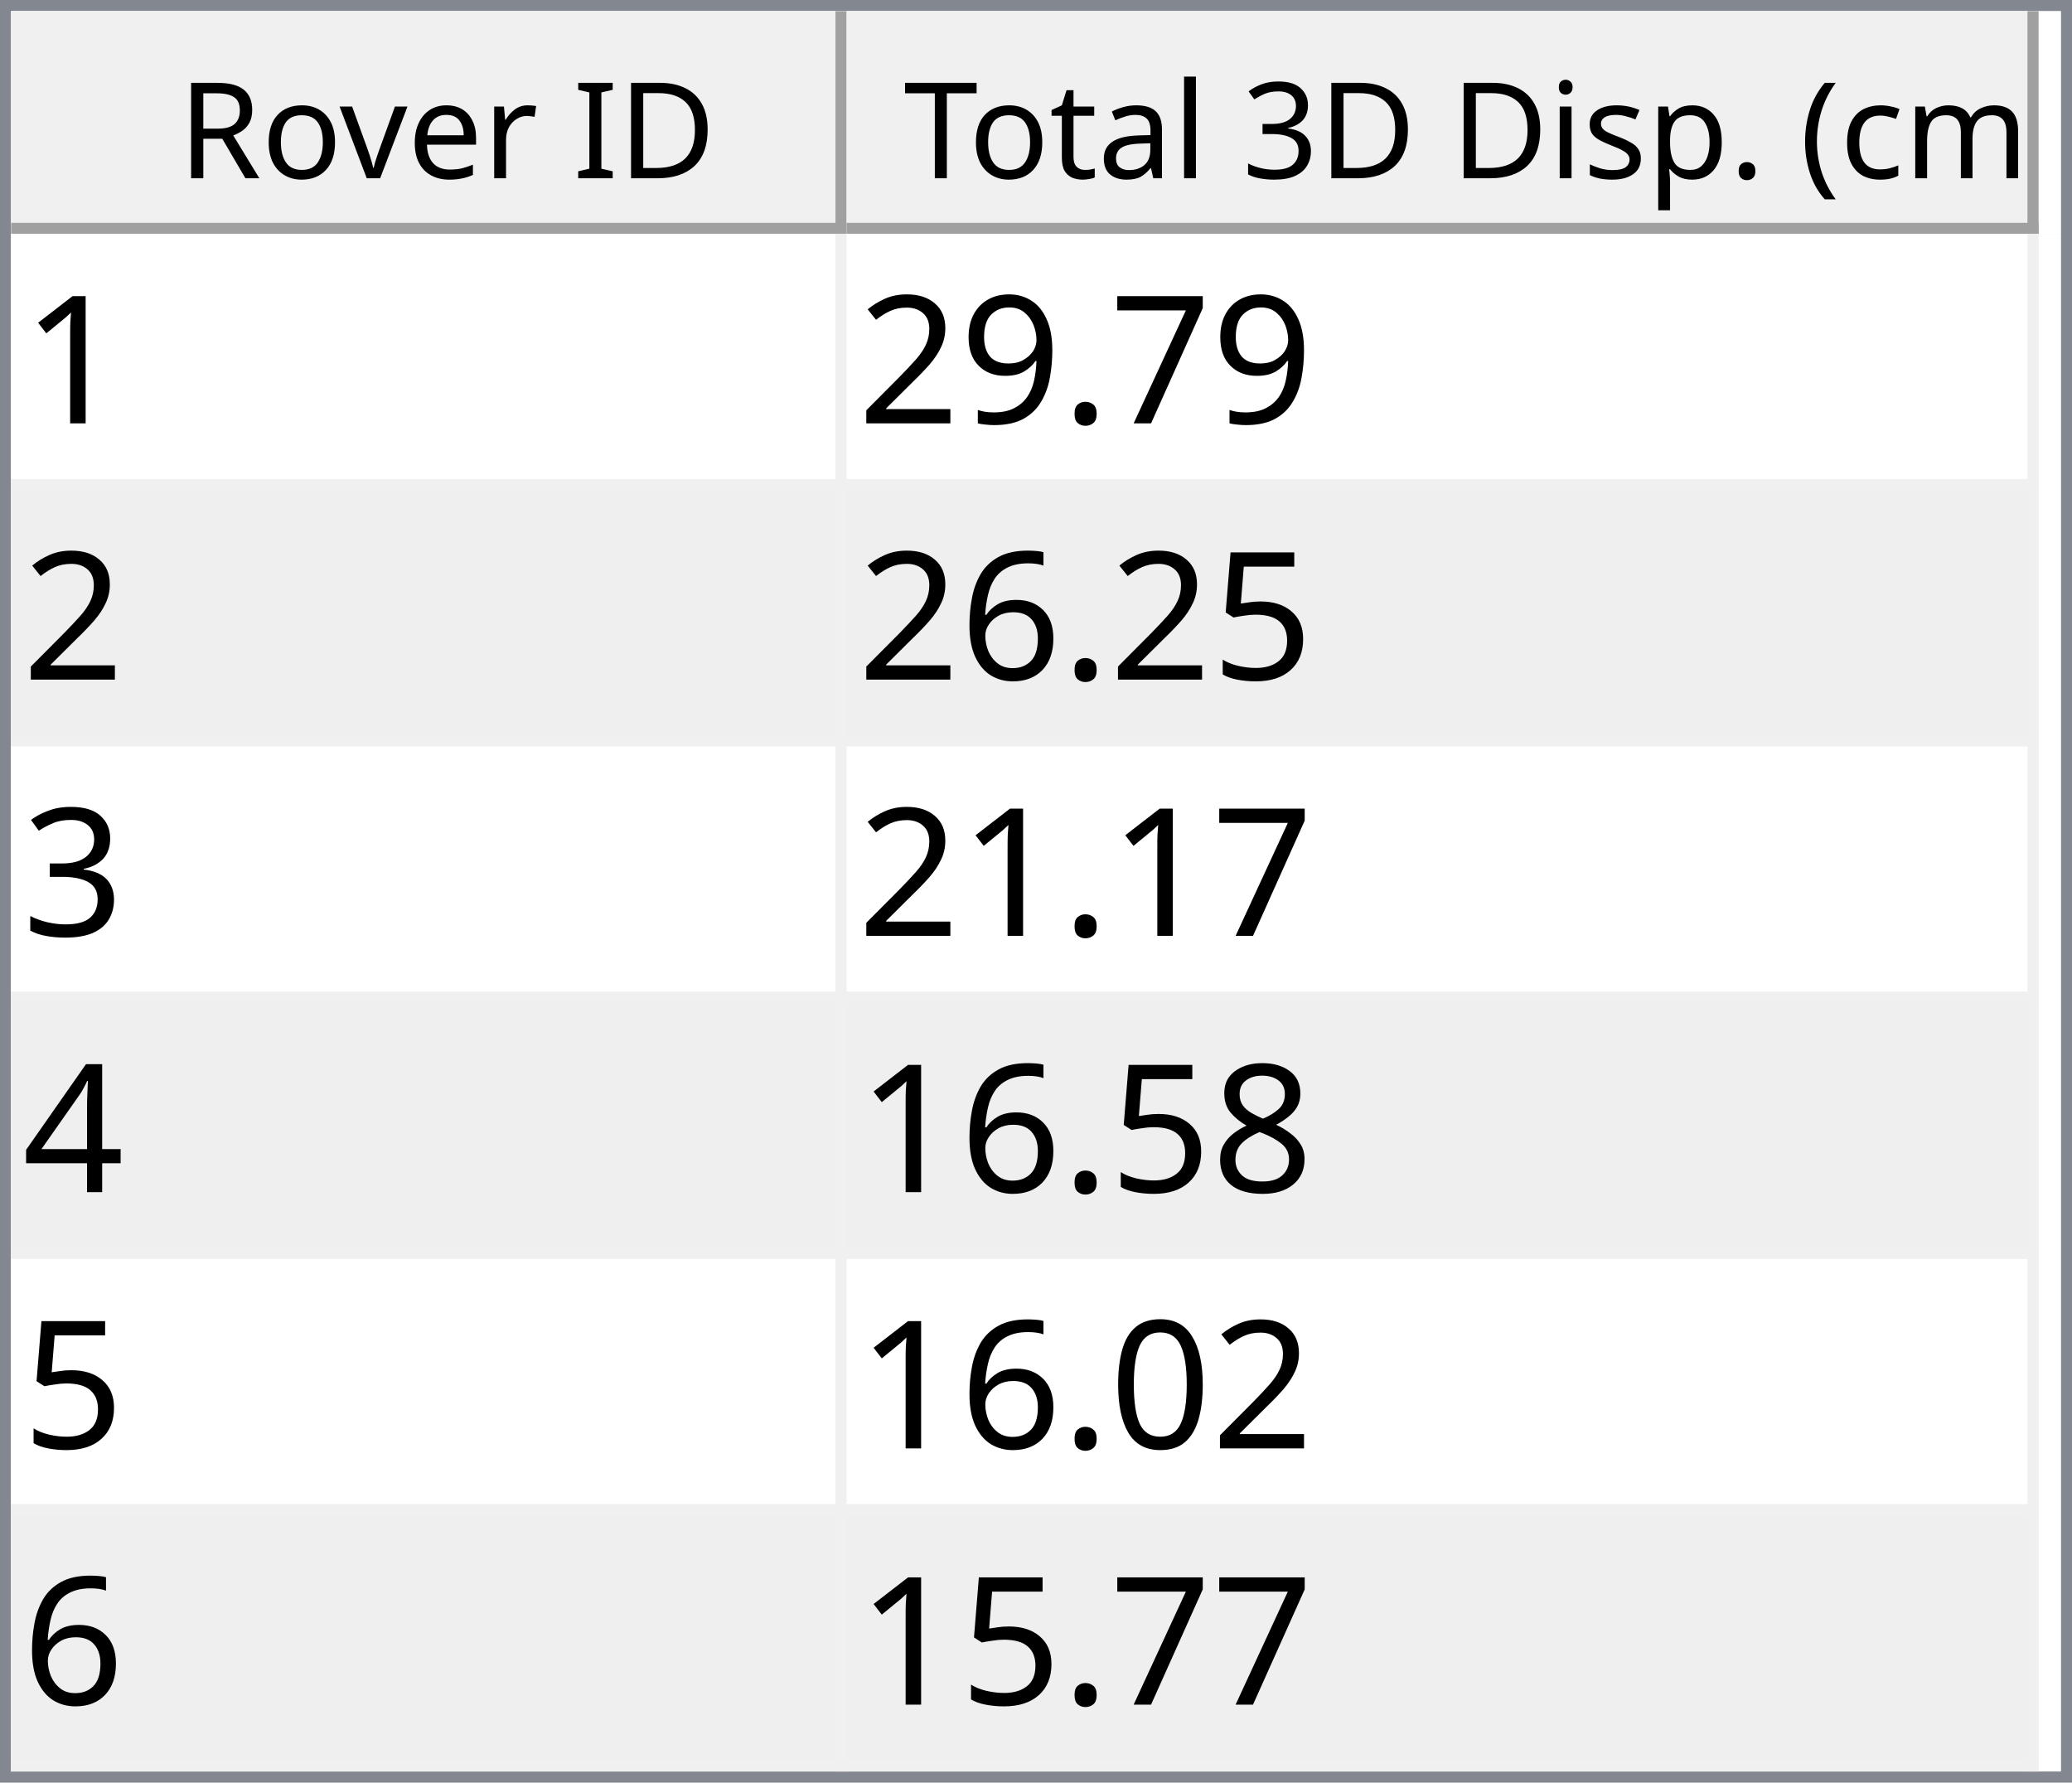
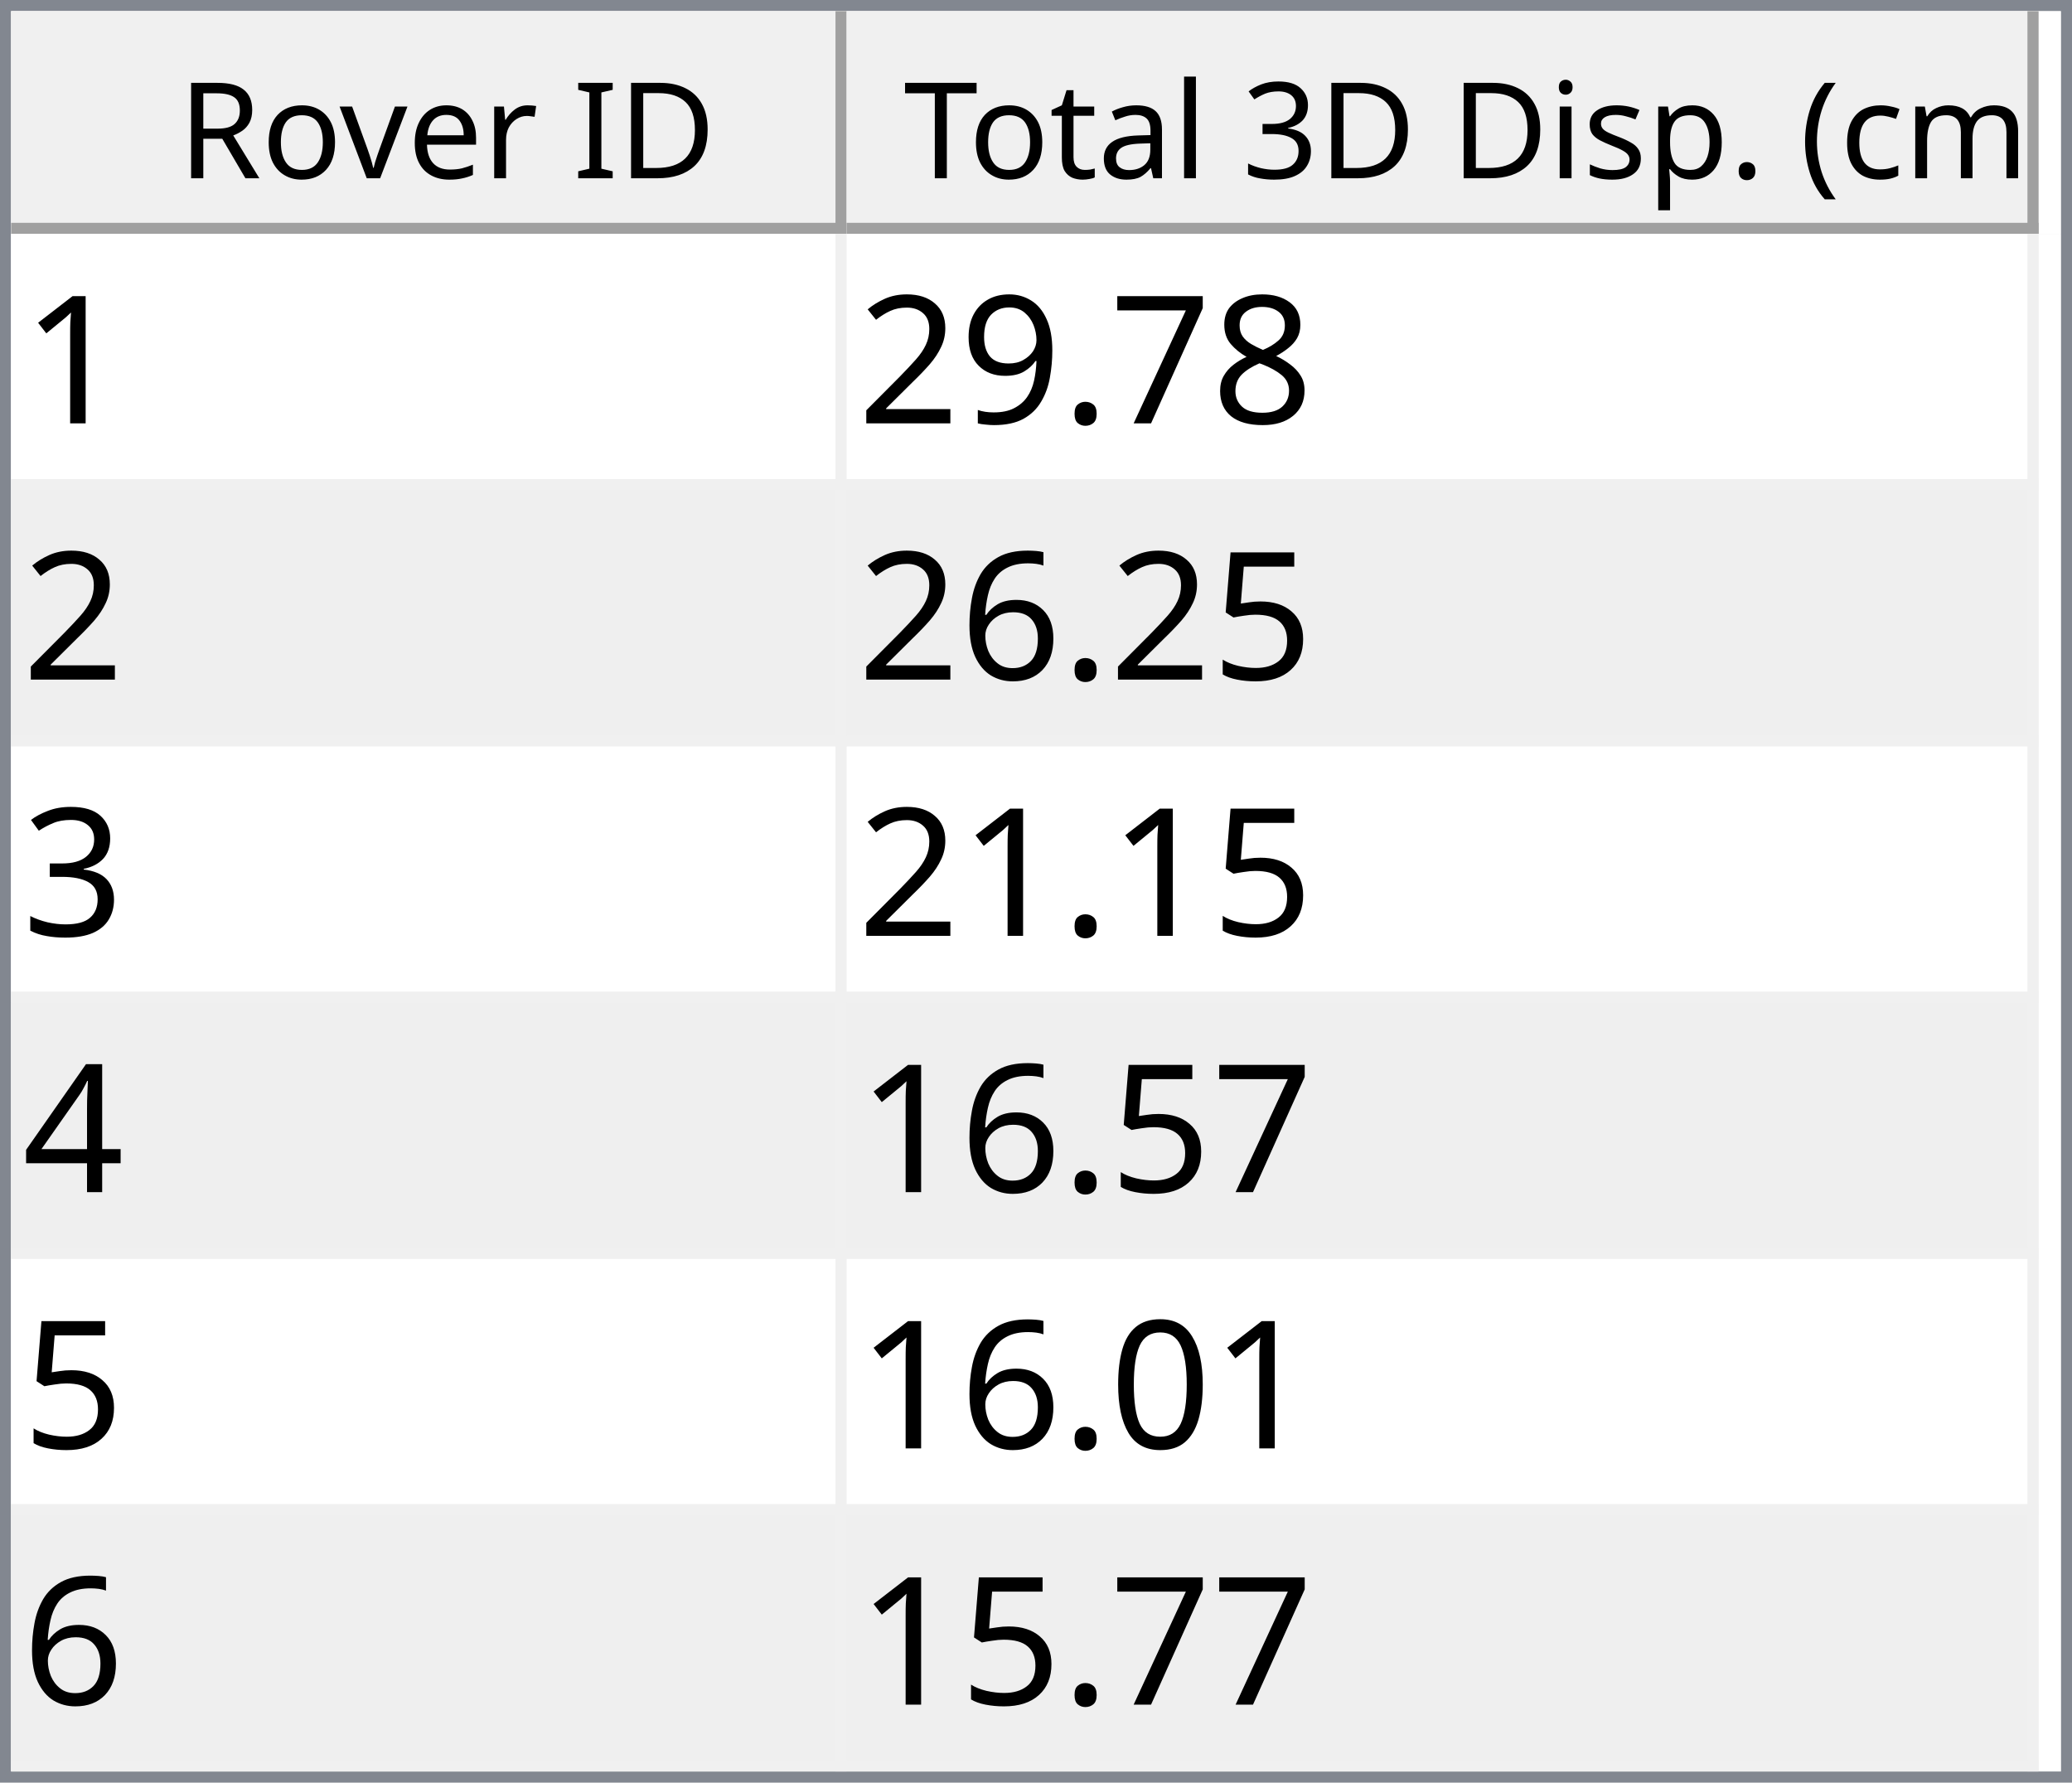
<svg xmlns="http://www.w3.org/2000/svg" style="fill-opacity:1; color-rendering:auto; color-interpolation:auto; text-rendering:auto; stroke:black; stroke-linecap:square; stroke-miterlimit:10; shape-rendering:auto; stroke-opacity:1; fill:black; stroke-dasharray:none; font-weight:normal; stroke-width:1; font-family:'Dialog'; font-style:normal; stroke-linejoin:miter; font-size:12px; stroke-dashoffset:0; image-rendering:auto;" width="186" height="160">
  <defs id="genericDefs" />
  <g>
    <defs id="defs1">
      <clipPath clipPathUnits="userSpaceOnUse" id="clipPath1">
        <path d="M0 0 L186 0 L186 160 L0 160 L0 0 Z" />
      </clipPath>
      <clipPath clipPathUnits="userSpaceOnUse" id="clipPath2">
        <path d="M0 0 L0 160 L186 160 L186 0 Z" />
      </clipPath>
      <clipPath clipPathUnits="userSpaceOnUse" id="clipPath3">
        <path d="M0 0 L0 20 L184 20 L184 0 Z" />
      </clipPath>
      <clipPath clipPathUnits="userSpaceOnUse" id="clipPath4">
        <path d="M0 0 L0 20 L75 20 L75 0 Z" />
      </clipPath>
      <clipPath clipPathUnits="userSpaceOnUse" id="clipPath5">
        <path d="M1 1 L1 19 L74 19 L74 1 Z" />
      </clipPath>
      <clipPath clipPathUnits="userSpaceOnUse" id="clipPath6">
        <path d="M0 0 L0 18 L73 18 L73 0 Z" />
      </clipPath>
      <clipPath clipPathUnits="userSpaceOnUse" id="clipPath7">
        <path d="M-0.5 -0.5 L-0.5 19.5 L74.5 19.5 L74.5 -0.5 Z" />
      </clipPath>
      <clipPath clipPathUnits="userSpaceOnUse" id="clipPath8">
        <path d="M0 0 L0 20 L107 20 L107 0 Z" />
      </clipPath>
      <clipPath clipPathUnits="userSpaceOnUse" id="clipPath9">
        <path d="M1 1 L1 19 L106 19 L106 1 Z" />
      </clipPath>
      <clipPath clipPathUnits="userSpaceOnUse" id="clipPath10">
        <path d="M0 0 L0 18 L105 18 L105 0 Z" />
      </clipPath>
      <clipPath clipPathUnits="userSpaceOnUse" id="clipPath11">
        <path d="M-0.5 -0.5 L-0.5 19.5 L106.5 19.5 L106.5 -0.5 Z" />
      </clipPath>
      <clipPath clipPathUnits="userSpaceOnUse" id="clipPath12">
        <path d="M0 0 L0 138 L184 138 L184 0 Z" />
      </clipPath>
      <clipPath clipPathUnits="userSpaceOnUse" id="clipPath13">
        <path d="M0 0 L0 138 L182 138 L182 0 Z" />
      </clipPath>
      <clipPath clipPathUnits="userSpaceOnUse" id="clipPath14">
        <path d="M-0.5 -0.5 L-0.5 137.5 L181.5 137.5 L181.5 -0.5 Z" />
      </clipPath>
      <clipPath clipPathUnits="userSpaceOnUse" id="clipPath15">
        <path d="M0 0 L0 22 L74 22 L74 0 Z" />
      </clipPath>
      <clipPath clipPathUnits="userSpaceOnUse" id="clipPath16">
        <path d="M0 0 L0 22 L106 22 L106 0 Z" />
      </clipPath>
      <font horiz-adv-x="64.551" id="font1">
        <font-face ascent="107.91" descent="25.098" units-per-em="100" style="font-style:normal; font-family:Segoe UI; font-weight:normal;" />
        <missing-glyph horiz-adv-x="64.551" d="M8.109 0 L8.109 68.266 L56.453 68.266 L56.453 0 L8.109 0 ZM15.328 7.234 L49.219 7.234 L49.219 61.031 L15.328 61.031 L15.328 7.234 Z" />
        <glyph unicode="D" horiz-adv-x="70.117" d="M9.188 0 L9.188 70.016 L28.516 70.016 Q65.531 70.016 65.531 35.891 Q65.531 19.672 55.25 9.836 Q44.969 0 27.734 0 L9.188 0 ZM17.391 62.594 L17.391 7.422 L27.828 7.422 Q41.609 7.422 49.273 14.797 Q56.938 22.172 56.938 35.688 Q56.938 62.594 28.328 62.594 L17.391 62.594 Z" />
        <glyph unicode="I" horiz-adv-x="26.611" d="M17.391 0 L9.188 0 L9.188 70.016 L17.391 70.016 L17.391 0 Z" />
        <glyph unicode=" " horiz-adv-x="27.393" d="" />
        <glyph unicode="r" horiz-adv-x="34.766" d="M34.188 41.891 Q32.078 43.5 28.125 43.5 Q23 43.5 19.555 38.672 Q16.109 33.844 16.109 25.484 L16.109 0 L8.109 0 L8.109 50 L16.109 50 L16.109 39.703 L16.312 39.703 Q18.016 44.969 21.531 47.922 Q25.047 50.875 29.391 50.875 Q32.516 50.875 34.188 50.203 L34.188 41.891 Z" />
        <glyph unicode="e" horiz-adv-x="52.295" d="M48.297 23 L12.984 23 Q13.188 14.656 17.484 10.109 Q21.781 5.562 29.297 5.562 Q37.75 5.562 44.828 11.141 L44.828 3.609 Q38.234 -1.172 27.391 -1.172 Q16.797 -1.172 10.742 5.641 Q4.688 12.453 4.688 24.812 Q4.688 36.469 11.305 43.82 Q17.922 51.172 27.734 51.172 Q37.547 51.172 42.922 44.828 Q48.297 38.484 48.297 27.203 L48.297 23 ZM40.094 29.781 Q40.047 36.719 36.75 40.578 Q33.453 44.438 27.594 44.438 Q21.922 44.438 17.969 40.383 Q14.016 36.328 13.094 29.781 L40.094 29.781 Z" />
        <glyph unicode="v" horiz-adv-x="47.9" d="M47.406 50 L27.484 0 L19.625 0 L0.688 50 L9.469 50 L22.172 13.672 Q23.578 9.672 23.922 6.688 L24.125 6.688 Q24.609 10.453 25.688 13.484 L38.969 50 L47.406 50 Z" />
        <glyph unicode="o" horiz-adv-x="58.594" d="M29 -1.172 Q17.922 -1.172 11.305 5.836 Q4.688 12.844 4.688 24.422 Q4.688 37.016 11.57 44.094 Q18.453 51.172 30.172 51.172 Q41.359 51.172 47.633 44.289 Q53.906 37.406 53.906 25.203 Q53.906 13.234 47.141 6.031 Q40.375 -1.172 29 -1.172 ZM29.594 44.438 Q21.875 44.438 17.383 39.188 Q12.891 33.938 12.891 24.703 Q12.891 15.828 17.43 10.695 Q21.969 5.562 29.594 5.562 Q37.359 5.562 41.531 10.594 Q45.703 15.625 45.703 24.906 Q45.703 34.281 41.531 39.359 Q37.359 44.438 29.594 44.438 Z" />
        <glyph unicode="R" horiz-adv-x="59.814" d="M59.375 0 L49.609 0 L37.891 19.625 Q36.281 22.359 34.766 24.289 Q33.25 26.219 31.664 27.438 Q30.078 28.656 28.25 29.219 Q26.422 29.781 24.125 29.781 L17.391 29.781 L17.391 0 L9.188 0 L9.188 70.016 L30.078 70.016 Q34.672 70.016 38.555 68.867 Q42.438 67.719 45.289 65.375 Q48.141 63.031 49.758 59.547 Q51.375 56.062 51.375 51.375 Q51.375 47.703 50.273 44.656 Q49.172 41.609 47.148 39.211 Q45.125 36.812 42.266 35.133 Q39.406 33.453 35.844 32.516 L35.844 32.328 Q37.594 31.547 38.891 30.547 Q40.188 29.547 41.359 28.18 Q42.531 26.812 43.68 25.078 Q44.828 23.344 46.234 21.047 L59.375 0 ZM17.391 62.594 L17.391 37.203 L28.516 37.203 Q31.594 37.203 34.203 38.133 Q36.812 39.062 38.719 40.797 Q40.625 42.531 41.703 45.047 Q42.781 47.562 42.781 50.688 Q42.781 56.297 39.141 59.445 Q35.5 62.594 28.609 62.594 L17.391 62.594 Z" />
        <glyph unicode=")" horiz-adv-x="30.176" d="M8.297 -15.922 L1.172 -15.922 Q16.406 2.344 16.406 26.812 Q16.406 51.469 1.078 70.016 L8.297 70.016 Q23.531 52.156 23.531 26.703 Q23.531 1.375 8.297 -15.922 Z" />
        <glyph unicode="m" horiz-adv-x="86.133" d="M79.109 0 L71.094 0 L71.094 28.719 Q71.094 37.016 68.531 40.727 Q65.969 44.438 59.906 44.438 Q54.781 44.438 51.195 39.75 Q47.609 35.062 47.609 28.516 L47.609 0 L39.594 0 L39.594 29.688 Q39.594 44.438 28.219 44.438 Q22.953 44.438 19.531 40.016 Q16.109 35.594 16.109 28.516 L16.109 0 L8.109 0 L8.109 50 L16.109 50 L16.109 42.094 L16.312 42.094 Q21.625 51.172 31.844 51.172 Q36.969 51.172 40.773 48.312 Q44.578 45.453 46 40.828 Q51.562 51.172 62.594 51.172 Q79.109 51.172 79.109 30.812 L79.109 0 Z" />
        <glyph unicode="c" horiz-adv-x="46.191" d="M42.188 2.297 Q36.422 -1.172 28.516 -1.172 Q17.828 -1.172 11.258 5.789 Q4.688 12.75 4.688 23.828 Q4.688 36.188 11.766 43.68 Q18.844 51.172 30.672 51.172 Q37.25 51.172 42.281 48.734 L42.281 40.531 Q36.719 44.438 30.375 44.438 Q22.703 44.438 17.797 38.945 Q12.891 33.453 12.891 24.516 Q12.891 15.719 17.508 10.641 Q22.125 5.562 29.891 5.562 Q36.422 5.562 42.188 9.906 L42.188 2.297 Z" />
        <glyph unicode="(" horiz-adv-x="30.176" d="M29.109 -15.922 L21.969 -15.922 Q6.844 1.375 6.844 26.703 Q6.844 52.156 21.969 70.016 L29.203 70.016 Q13.875 51.469 13.875 26.812 Q13.875 2.344 29.109 -15.922 Z" />
        <glyph unicode="." horiz-adv-x="21.68" d="M10.891 -1.078 Q8.641 -1.078 7.055 0.539 Q5.469 2.156 5.469 4.391 Q5.469 6.641 7.055 8.273 Q8.641 9.906 10.891 9.906 Q13.188 9.906 14.797 8.273 Q16.406 6.641 16.406 4.391 Q16.406 2.156 14.797 0.539 Q13.188 -1.078 10.891 -1.078 Z" />
        <glyph unicode="p" horiz-adv-x="58.789" d="M16.312 7.234 L16.109 7.234 L16.109 -23 L8.109 -23 L8.109 50 L16.109 50 L16.109 41.219 L16.312 41.219 Q22.219 51.172 33.594 51.172 Q43.266 51.172 48.688 44.461 Q54.109 37.75 54.109 26.469 Q54.109 13.922 48 6.375 Q41.891 -1.172 31.297 -1.172 Q21.578 -1.172 16.312 7.234 ZM16.109 27.391 L16.109 20.406 Q16.109 14.203 20.141 9.883 Q24.172 5.562 30.375 5.562 Q37.641 5.562 41.773 11.133 Q45.906 16.703 45.906 26.609 Q45.906 34.969 42.047 39.703 Q38.188 44.438 31.594 44.438 Q24.609 44.438 20.359 39.578 Q16.109 34.719 16.109 27.391 Z" />
        <glyph unicode="s" horiz-adv-x="42.432" d="M5.078 1.812 L5.078 10.406 Q11.625 5.562 19.484 5.562 Q30.031 5.562 30.031 12.594 Q30.031 14.594 29.125 15.992 Q28.219 17.391 26.68 18.461 Q25.141 19.531 23.07 20.383 Q21 21.234 18.609 22.172 Q15.281 23.484 12.766 24.828 Q10.25 26.172 8.57 27.859 Q6.891 29.547 6.031 31.695 Q5.172 33.844 5.172 36.719 Q5.172 40.234 6.789 42.945 Q8.406 45.656 11.086 47.484 Q13.766 49.312 17.211 50.242 Q20.656 51.172 24.312 51.172 Q30.812 51.172 35.938 48.922 L35.938 40.828 Q30.422 44.438 23.25 44.438 Q21 44.438 19.195 43.922 Q17.391 43.406 16.094 42.477 Q14.797 41.547 14.086 40.258 Q13.375 38.969 13.375 37.406 Q13.375 35.453 14.086 34.133 Q14.797 32.812 16.164 31.789 Q17.531 30.766 19.484 29.938 Q21.438 29.109 23.922 28.125 Q27.25 26.859 29.883 25.516 Q32.516 24.172 34.375 22.484 Q36.234 20.797 37.234 18.602 Q38.234 16.406 38.234 13.375 Q38.234 9.672 36.602 6.938 Q34.969 4.203 32.234 2.398 Q29.5 0.594 25.93 -0.289 Q22.359 -1.172 18.453 -1.172 Q10.75 -1.172 5.078 1.812 Z" />
        <glyph unicode="i" horiz-adv-x="24.219" d="M12.203 62.703 Q10.062 62.703 8.547 64.164 Q7.031 65.625 7.031 67.875 Q7.031 70.125 8.547 71.609 Q10.062 73.094 12.203 73.094 Q14.406 73.094 15.945 71.609 Q17.484 70.125 17.484 67.875 Q17.484 65.719 15.945 64.211 Q14.406 62.703 12.203 62.703 ZM16.109 0 L8.109 0 L8.109 50 L16.109 50 L16.109 0 Z" />
        <glyph unicode="3" horiz-adv-x="53.906" d="M46.531 19.828 Q46.531 15.094 44.75 11.211 Q42.969 7.328 39.719 4.57 Q36.469 1.812 31.93 0.297 Q27.391 -1.219 21.922 -1.219 Q11.922 -1.219 6 2.594 L6 11.188 Q13.094 5.609 22.219 5.609 Q25.875 5.609 28.828 6.539 Q31.781 7.469 33.906 9.227 Q36.031 10.984 37.18 13.477 Q38.328 15.969 38.328 19.094 Q38.328 32.812 18.797 32.812 L12.984 32.812 L12.984 39.594 L18.5 39.594 Q35.797 39.594 35.797 52.484 Q35.797 64.406 22.609 64.406 Q15.188 64.406 8.688 59.422 L8.688 67.188 Q15.375 71.188 24.609 71.188 Q29 71.188 32.57 69.969 Q36.141 68.75 38.68 66.555 Q41.219 64.359 42.609 61.281 Q44 58.203 44 54.5 Q44 40.672 30.031 36.719 L30.031 36.531 Q33.594 36.141 36.625 34.797 Q39.656 33.453 41.852 31.305 Q44.047 29.156 45.289 26.25 Q46.531 23.344 46.531 19.828 Z" />
        <glyph unicode="l" horiz-adv-x="24.219" d="M16.109 0 L8.109 0 L8.109 74.031 L16.109 74.031 L16.109 0 Z" />
        <glyph unicode="a" horiz-adv-x="50.879" d="M43.891 0 L35.891 0 L35.891 7.812 L35.688 7.812 Q30.469 -1.172 20.312 -1.172 Q12.844 -1.172 8.617 2.781 Q4.391 6.734 4.391 13.281 Q4.391 27.297 20.906 29.594 L35.891 31.688 Q35.891 44.438 25.594 44.438 Q16.547 44.438 9.281 38.281 L9.281 46.484 Q16.656 51.172 26.266 51.172 Q43.891 51.172 43.891 32.516 L43.891 0 ZM35.891 25.297 L23.828 23.641 Q18.266 22.859 15.43 20.875 Q12.594 18.891 12.594 13.875 Q12.594 10.203 15.211 7.883 Q17.828 5.562 22.172 5.562 Q28.125 5.562 32.008 9.742 Q35.891 13.922 35.891 20.312 L35.891 25.297 Z" />
        <glyph unicode="t" horiz-adv-x="33.887" d="M31.297 0.484 Q28.469 -1.078 23.828 -1.078 Q10.688 -1.078 10.688 13.578 L10.688 43.172 L2.094 43.172 L2.094 50 L10.688 50 L10.688 62.203 L18.703 64.797 L18.703 50 L31.297 50 L31.297 43.172 L18.703 43.172 L18.703 14.984 Q18.703 9.969 20.414 7.82 Q22.125 5.672 26.078 5.672 Q29.109 5.672 31.297 7.328 L31.297 0.484 Z" />
        <glyph unicode="T" horiz-adv-x="52.393" d="M50.594 62.594 L30.375 62.594 L30.375 0 L22.172 0 L22.172 62.594 L2 62.594 L2 70.016 L50.594 70.016 L50.594 62.594 Z" />
      </font>
      <font horiz-adv-x="75.0" id="font2">
        <font-face ascent="100.537" descent="21.973" units-per-em="100" style="font-style:normal; font-family:sans-serif; font-weight:normal;" />
        <missing-glyph horiz-adv-x="75.0" d="M12.5 0 L12.5 62.5 L62.5 62.5 L62.5 0 L12.5 0 ZM14.062 1.562 L60.938 1.562 L60.938 60.938 L14.062 60.938 L14.062 1.562 Z" />
        <glyph unicode="1" horiz-adv-x="55.615" d="M37.25 0 L28.469 0 L28.469 56 Q25.297 52.984 20.141 49.953 Q14.984 46.922 10.891 45.406 L10.891 53.906 Q18.266 57.375 23.781 62.305 Q29.297 67.234 31.594 71.875 L37.25 71.875 L37.25 0 Z" />
+         <glyph unicode="8" horiz-adv-x="55.615" d="M17.672 38.812 Q12.203 40.828 9.57 44.539 Q6.938 48.25 6.938 53.422 Q6.938 61.234 12.555 66.555 Q18.172 71.875 27.484 71.875 Q36.859 71.875 42.578 66.43 Q48.297 60.984 48.297 53.172 Q48.297 48.188 45.68 44.508 Q43.062 40.828 37.75 38.812 Q44.344 36.672 47.781 31.883 Q51.219 27.094 51.219 20.453 Q51.219 11.281 44.727 5.031 Q38.234 -1.219 27.641 -1.219 Q17.047 -1.219 10.547 5.055 Q4.047 11.328 4.047 20.703 Q4.047 27.688 7.594 32.398 Q11.141 37.109 17.672 38.812 ZM15.922 53.719 Q15.922 48.641 19.195 45.414 Q22.469 42.188 27.688 42.188 Q32.766 42.188 36.016 45.383 Q39.266 48.578 39.266 53.219 Q39.266 58.062 35.914 61.359 Q32.562 64.656 27.594 64.656 Q22.562 64.656 19.242 61.43 Q15.922 58.203 15.922 53.719 ZM13.094 20.656 Q13.094 16.891 14.875 13.375 Q16.656 9.859 20.172 7.93 Q23.688 6 27.734 6 Q34.031 6 38.133 10.055 Q42.234 14.109 42.234 20.359 Q42.234 26.703 38.016 30.859 Q33.797 35.016 27.438 35.016 Q21.234 35.016 17.164 30.914 Q13.094 26.812 13.094 20.656 Z" />
        <glyph unicode="7" horiz-adv-x="55.615" d="M4.734 62.203 L4.734 70.656 L51.078 70.656 L51.078 63.812 Q44.234 56.547 37.523 44.484 Q30.812 32.422 27.156 19.672 Q24.516 10.688 23.781 0 L14.75 0 Q14.891 8.453 18.062 20.414 Q21.234 32.375 27.172 43.484 Q33.109 54.594 39.797 62.203 L4.734 62.203 Z" />
        <glyph unicode="." horiz-adv-x="27.783" d="M9.078 0 L9.078 10.016 L19.094 10.016 L19.094 0 L9.078 0 Z" />
        <glyph unicode="9" horiz-adv-x="55.615" d="M5.469 16.547 L13.922 17.328 Q14.984 11.375 18.016 8.688 Q21.047 6 25.781 6 Q29.828 6 32.883 7.859 Q35.938 9.719 37.891 12.82 Q39.844 15.922 41.164 21.195 Q42.484 26.469 42.484 31.938 Q42.484 32.516 42.438 33.688 Q39.797 29.5 35.234 26.883 Q30.672 24.266 25.344 24.266 Q16.453 24.266 10.305 30.711 Q4.156 37.156 4.156 47.703 Q4.156 58.594 10.578 65.234 Q17 71.875 26.656 71.875 Q33.641 71.875 39.43 68.117 Q45.219 64.359 48.219 57.398 Q51.219 50.438 51.219 37.25 Q51.219 23.531 48.242 15.406 Q45.266 7.281 39.383 3.031 Q33.5 -1.219 25.594 -1.219 Q17.188 -1.219 11.867 3.445 Q6.547 8.109 5.469 16.547 ZM41.453 48.141 Q41.453 55.719 37.43 60.156 Q33.406 64.594 27.734 64.594 Q21.875 64.594 17.531 59.812 Q13.188 55.031 13.188 47.406 Q13.188 40.578 17.312 36.305 Q21.438 32.031 27.484 32.031 Q33.594 32.031 37.523 36.305 Q41.453 40.578 41.453 48.141 Z" />
        <glyph unicode="2" horiz-adv-x="55.615" d="M50.344 8.453 L50.344 0 L3.031 0 Q2.938 3.172 4.047 6.109 Q5.859 10.938 9.836 15.625 Q13.812 20.312 21.344 26.469 Q33.016 36.031 37.117 41.625 Q41.219 47.219 41.219 52.203 Q41.219 57.422 37.477 61.008 Q33.734 64.594 27.734 64.594 Q21.391 64.594 17.578 60.789 Q13.766 56.984 13.719 50.25 L4.688 51.172 Q5.609 61.281 11.664 66.578 Q17.719 71.875 27.938 71.875 Q38.234 71.875 44.242 66.164 Q50.25 60.453 50.25 52 Q50.25 47.703 48.492 43.555 Q46.734 39.406 42.656 34.812 Q38.578 30.219 29.109 22.219 Q21.188 15.578 18.945 13.211 Q16.703 10.844 15.234 8.453 L50.344 8.453 Z" />
        <glyph unicode="5" horiz-adv-x="55.615" d="M4.156 18.75 L13.375 19.531 Q14.406 12.797 18.141 9.398 Q21.875 6 27.156 6 Q33.5 6 37.891 10.789 Q42.281 15.578 42.281 23.484 Q42.281 31 38.062 35.352 Q33.844 39.703 27 39.703 Q22.75 39.703 19.336 37.773 Q15.922 35.844 13.969 32.766 L5.719 33.844 L12.641 70.609 L48.25 70.609 L48.25 62.203 L19.672 62.203 L15.828 42.969 Q22.266 47.469 29.344 47.469 Q38.719 47.469 45.164 40.969 Q51.609 34.469 51.609 24.266 Q51.609 14.547 45.953 7.469 Q39.062 -1.219 27.156 -1.219 Q17.391 -1.219 11.211 4.25 Q5.031 9.719 4.156 18.75 Z" />
        <glyph unicode="6" horiz-adv-x="55.615" d="M49.75 54.047 L41.016 53.375 Q39.844 58.547 37.703 60.891 Q34.125 64.656 28.906 64.656 Q24.703 64.656 21.531 62.312 Q17.391 59.281 14.992 53.469 Q12.594 47.656 12.5 36.922 Q15.672 41.75 20.266 44.094 Q24.859 46.438 29.891 46.438 Q38.672 46.438 44.852 39.969 Q51.031 33.5 51.031 23.25 Q51.031 16.5 48.125 10.719 Q45.219 4.938 40.141 1.859 Q35.062 -1.219 28.609 -1.219 Q17.625 -1.219 10.695 6.859 Q3.766 14.938 3.766 33.5 Q3.766 54.25 11.422 63.672 Q18.109 71.875 29.438 71.875 Q37.891 71.875 43.289 67.141 Q48.688 62.406 49.75 54.047 ZM13.875 23.188 Q13.875 18.656 15.797 14.508 Q17.719 10.359 21.188 8.18 Q24.656 6 28.469 6 Q34.031 6 38.039 10.492 Q42.047 14.984 42.047 22.703 Q42.047 30.125 38.086 34.398 Q34.125 38.672 28.125 38.672 Q22.172 38.672 18.023 34.398 Q13.875 30.125 13.875 23.188 Z" />
        <glyph unicode="3" horiz-adv-x="55.615" d="M4.203 18.891 L12.984 20.062 Q14.5 12.594 18.141 9.297 Q21.781 6 27 6 Q33.203 6 37.477 10.297 Q41.75 14.594 41.75 20.953 Q41.75 27 37.797 30.93 Q33.844 34.859 27.734 34.859 Q25.25 34.859 21.531 33.891 L22.516 41.609 Q23.391 41.5 23.922 41.5 Q29.547 41.5 34.039 44.43 Q38.531 47.359 38.531 53.469 Q38.531 58.297 35.258 61.477 Q31.984 64.656 26.812 64.656 Q21.688 64.656 18.266 61.43 Q14.844 58.203 13.875 51.766 L5.078 53.328 Q6.688 62.156 12.398 67.016 Q18.109 71.875 26.609 71.875 Q32.469 71.875 37.398 69.359 Q42.328 66.844 44.945 62.5 Q47.562 58.156 47.562 53.266 Q47.562 48.641 45.07 44.828 Q42.578 41.016 37.703 38.766 Q44.047 37.312 47.562 32.695 Q51.078 28.078 51.078 21.141 Q51.078 11.766 44.242 5.25 Q37.406 -1.266 26.953 -1.266 Q17.531 -1.266 11.305 4.352 Q5.078 9.969 4.203 18.891 Z" />
        <glyph unicode="4" horiz-adv-x="55.615" d="M32.328 0 L32.328 17.141 L1.266 17.141 L1.266 25.203 L33.938 71.578 L41.109 71.578 L41.109 25.203 L50.781 25.203 L50.781 17.141 L41.109 17.141 L41.109 0 L32.328 0 ZM32.328 25.203 L32.328 57.469 L9.906 25.203 L32.328 25.203 Z" />
-         <glyph unicode="8" horiz-adv-x="55.615" d="M17.672 38.812 Q12.203 40.828 9.57 44.539 Q6.938 48.25 6.938 53.422 Q6.938 61.234 12.555 66.555 Q18.172 71.875 27.484 71.875 Q36.859 71.875 42.578 66.43 Q48.297 60.984 48.297 53.172 Q48.297 48.188 45.68 44.508 Q43.062 40.828 37.75 38.812 Q44.344 36.672 47.781 31.883 Q51.219 27.094 51.219 20.453 Q51.219 11.281 44.727 5.031 Q38.234 -1.219 27.641 -1.219 Q17.047 -1.219 10.547 5.055 Q4.047 11.328 4.047 20.703 Q4.047 27.688 7.594 32.398 Q11.141 37.109 17.672 38.812 ZM15.922 53.719 Q15.922 48.641 19.195 45.414 Q22.469 42.188 27.688 42.188 Q32.766 42.188 36.016 45.383 Q39.266 48.578 39.266 53.219 Q39.266 58.062 35.914 61.359 Q32.562 64.656 27.594 64.656 Q22.562 64.656 19.242 61.43 Q15.922 58.203 15.922 53.719 ZM13.094 20.656 Q13.094 16.891 14.875 13.375 Q16.656 9.859 20.172 7.93 Q23.688 6 27.734 6 Q34.031 6 38.133 10.055 Q42.234 14.109 42.234 20.359 Q42.234 26.703 38.016 30.859 Q33.797 35.016 27.438 35.016 Q21.234 35.016 17.164 30.914 Q13.094 26.812 13.094 20.656 Z" />
        <glyph unicode="0" horiz-adv-x="55.615" d="M4.156 35.297 Q4.156 48 6.766 55.742 Q9.375 63.484 14.523 67.68 Q19.672 71.875 27.484 71.875 Q33.25 71.875 37.594 69.555 Q41.938 67.234 44.773 62.867 Q47.609 58.5 49.219 52.227 Q50.828 45.953 50.828 35.297 Q50.828 22.703 48.242 14.969 Q45.656 7.234 40.508 3.008 Q35.359 -1.219 27.484 -1.219 Q17.141 -1.219 11.234 6.203 Q4.156 15.141 4.156 35.297 ZM13.188 35.297 Q13.188 17.672 17.312 11.836 Q21.438 6 27.484 6 Q33.547 6 37.672 11.859 Q41.797 17.719 41.797 35.297 Q41.797 52.984 37.672 58.789 Q33.547 64.594 27.391 64.594 Q21.344 64.594 17.719 59.469 Q13.188 52.938 13.188 35.297 Z" />
      </font>
    </defs>
    <g style="fill:white; stroke:white;">
      <rect x="0" y="0" width="186" style="clip-path:url(#clipPath1); stroke:none;" height="160" />
    </g>
    <g style="fill:white; text-rendering:optimizeSpeed; color-rendering:optimizeSpeed; image-rendering:optimizeSpeed; shape-rendering:crispEdges; stroke:white; color-interpolation:sRGB;">
      <rect x="0" width="186" height="160" y="0" style="stroke:none;" />
      <path style="stroke:none;" d="M0 160 L186 160 L186 0 L0 0 Z" />
    </g>
    <g style="fill:rgb(240,240,240); font-family:'Segoe UI'; stroke:rgb(240,240,240);">
      <rect x="0" y="0" width="186" style="clip-path:url(#clipPath2); stroke:none;" height="160" />
    </g>
    <g style="fill:rgb(130,135,144); font-family:'Segoe UI'; stroke:rgb(130,135,144);">
      <path d="M0 0 L186 0 L186 160 L0 160 L0 0 ZM1 1 L185 1 L185 159 L1 159 L1 1 Z" style="fill-rule:evenodd; clip-path:url(#clipPath2); stroke:none;" />
    </g>
    <g style="fill:white; font-family:'Segoe UI'; stroke:white;" transform="translate(1,1)">
      <rect x="0" y="0" width="184" style="clip-path:url(#clipPath3); stroke:none;" height="20" />
    </g>
    <g style="fill:rgb(240,240,240); font-family:'Segoe UI'; stroke:rgb(240,240,240);" transform="translate(1,1)">
      <rect x="0" y="0" width="75" style="clip-path:url(#clipPath4); stroke:none;" height="20" />
    </g>
    <g style="font-family:'Segoe UI';" transform="translate(2,2)">
      <text x="14" xml:space="preserve" y="14" style="clip-path:url(#clipPath6); stroke:none;">Rover ID</text>
    </g>
    <g style="fill:rgb(160,160,160); font-family:'Segoe UI'; stroke:rgb(160,160,160); stroke-linejoin:bevel;" transform="translate(1.5,1.5)">
      <line x1="74" x2="74" y1="0" style="fill:none; clip-path:url(#clipPath7);" y2="19" />
    </g>
    <g style="fill:rgb(160,160,160); font-family:'Segoe UI'; stroke:rgb(160,160,160); stroke-linejoin:bevel;" transform="matrix(1,0,0,1,1,1) translate(0.5,0.5)">
      <line x1="0" x2="74" y1="19" style="fill:none; clip-path:url(#clipPath7);" y2="19" />
    </g>
    <g style="fill:rgb(240,240,240); font-family:'Segoe UI'; stroke:rgb(240,240,240);" transform="translate(76,1)">
      <rect x="0" y="0" width="107" style="clip-path:url(#clipPath8); stroke:none;" height="20" />
    </g>
    <g style="font-family:'Segoe UI';" transform="translate(77,2)">
      <text x="1" xml:space="preserve" y="14" style="clip-path:url(#clipPath10); stroke:none;"> Total 3D Disp. (cm)</text>
    </g>
    <g style="fill:rgb(160,160,160); font-family:'Segoe UI'; stroke:rgb(160,160,160); stroke-linejoin:bevel;" transform="translate(76.5,1.5)">
      <line x1="106" x2="106" y1="0" style="fill:none; clip-path:url(#clipPath11);" y2="19" />
    </g>
    <g style="fill:rgb(160,160,160); font-family:'Segoe UI'; stroke:rgb(160,160,160); stroke-linejoin:bevel;" transform="matrix(1,0,0,1,76,1) translate(0.5,0.5)">
      <line x1="0" x2="106" y1="19" style="fill:none; clip-path:url(#clipPath11);" y2="19" />
    </g>
    <g style="fill:white; font-family:'Segoe UI'; stroke:white;" transform="translate(1,21)">
      <rect x="0" y="0" width="184" style="clip-path:url(#clipPath12); stroke:none;" height="138" />
    </g>
    <g style="fill:rgb(240,240,240); font-size:16px; font-family:sans-serif; stroke:rgb(240,240,240);" transform="translate(1,21)">
      <rect x="0" y="0" width="182" style="clip-path:url(#clipPath13); stroke:none;" height="138" />
      <line transform="translate(0.5,0.5)" x1="0" x2="181" y1="22" style="clip-path:url(#clipPath14); fill:none; stroke-linejoin:bevel;" y2="22" />
    </g>
    <g transform="matrix(1,0,0,1,1,21) translate(0.5,0.5)" style="fill:rgb(240,240,240); font-size:16px; font-family:sans-serif; stroke:rgb(240,240,240); stroke-linejoin:bevel;">
      <line x1="0" x2="181" y1="45" style="fill:none; clip-path:url(#clipPath14);" y2="45" />
    </g>
    <g transform="matrix(1,0,0,1,1,21) translate(0.5,0.5)" style="fill:rgb(240,240,240); font-size:16px; font-family:sans-serif; stroke:rgb(240,240,240); stroke-linejoin:bevel;">
      <line x1="0" x2="181" y1="68" style="fill:none; clip-path:url(#clipPath14);" y2="68" />
    </g>
    <g transform="matrix(1,0,0,1,1,21) translate(0.5,0.5)" style="fill:rgb(240,240,240); font-size:16px; font-family:sans-serif; stroke:rgb(240,240,240); stroke-linejoin:bevel;">
      <line x1="0" x2="181" y1="91" style="fill:none; clip-path:url(#clipPath14);" y2="91" />
    </g>
    <g transform="matrix(1,0,0,1,1,21) translate(0.5,0.5)" style="fill:rgb(240,240,240); font-size:16px; font-family:sans-serif; stroke:rgb(240,240,240); stroke-linejoin:bevel;">
      <line x1="0" x2="181" y1="114" style="fill:none; clip-path:url(#clipPath14);" y2="114" />
    </g>
    <g transform="matrix(1,0,0,1,1,21) translate(0.5,0.5)" style="fill:rgb(240,240,240); font-size:16px; font-family:sans-serif; stroke:rgb(240,240,240); stroke-linejoin:bevel;">
      <line x1="0" x2="181" y1="137" style="fill:none; clip-path:url(#clipPath14);" y2="137" />
    </g>
    <g transform="matrix(1,0,0,1,1,21) translate(0.5,0.5)" style="fill:rgb(240,240,240); font-size:16px; font-family:sans-serif; stroke:rgb(240,240,240); stroke-linejoin:bevel;">
      <line x1="74" x2="74" y1="0" style="fill:none; clip-path:url(#clipPath14);" y2="137" />
    </g>
    <g transform="matrix(1,0,0,1,1,21) translate(0.5,0.5)" style="fill:rgb(240,240,240); font-size:16px; font-family:sans-serif; stroke:rgb(240,240,240); stroke-linejoin:bevel;">
      <line x1="181" x2="181" y1="0" style="fill:none; clip-path:url(#clipPath14);" y2="137" />
    </g>
    <g style="fill:white; font-size:16px; font-family:sans-serif; stroke:white;" transform="matrix(1,0,0,1,1,21)">
      <rect x="0" y="0" width="74" style="clip-path:url(#clipPath15); stroke:none;" height="22" />
      <text x="1" y="17" style="fill:black; clip-path:url(#clipPath15); stroke:none;" xml:space="preserve">1</text>
    </g>
    <g style="fill:white; font-size:16px; font-family:sans-serif; stroke:white;" transform="matrix(1,0,0,1,1,21) translate(75,0)">
      <rect x="0" y="0" width="106" style="clip-path:url(#clipPath16); stroke:none;" height="22" />
-       <text x="1" y="17" style="fill:black; clip-path:url(#clipPath16); stroke:none;" xml:space="preserve">29.79</text>
+       <text x="1" y="17" style="fill:black; clip-path:url(#clipPath16); stroke:none;" xml:space="preserve">29.78</text>
    </g>
    <g style="fill:rgb(239,239,239); font-size:16px; font-family:sans-serif; stroke:rgb(239,239,239);" transform="matrix(1,0,0,1,1,21) translate(0,23)">
      <rect x="0" y="0" width="74" style="clip-path:url(#clipPath15); stroke:none;" height="22" />
      <text x="1" y="17" style="fill:black; clip-path:url(#clipPath15); stroke:none;" xml:space="preserve">2</text>
    </g>
    <g style="fill:rgb(239,239,239); font-size:16px; font-family:sans-serif; stroke:rgb(239,239,239);" transform="matrix(1,0,0,1,1,21) translate(75,23)">
      <rect x="0" y="0" width="106" style="clip-path:url(#clipPath16); stroke:none;" height="22" />
      <text x="1" y="17" style="fill:black; clip-path:url(#clipPath16); stroke:none;" xml:space="preserve">26.25</text>
    </g>
    <g style="fill:white; font-size:16px; font-family:sans-serif; stroke:white;" transform="matrix(1,0,0,1,1,21) translate(0,46)">
      <rect x="0" y="0" width="74" style="clip-path:url(#clipPath15); stroke:none;" height="22" />
      <text x="1" y="17" style="fill:black; clip-path:url(#clipPath15); stroke:none;" xml:space="preserve">3</text>
    </g>
    <g style="fill:white; font-size:16px; font-family:sans-serif; stroke:white;" transform="matrix(1,0,0,1,1,21) translate(75,46)">
      <rect x="0" y="0" width="106" style="clip-path:url(#clipPath16); stroke:none;" height="22" />
-       <text x="1" y="17" style="fill:black; clip-path:url(#clipPath16); stroke:none;" xml:space="preserve">21.17</text>
+       <text x="1" y="17" style="fill:black; clip-path:url(#clipPath16); stroke:none;" xml:space="preserve">21.15</text>
    </g>
    <g style="fill:rgb(239,239,239); font-size:16px; font-family:sans-serif; stroke:rgb(239,239,239);" transform="matrix(1,0,0,1,1,21) translate(0,69)">
      <rect x="0" y="0" width="74" style="clip-path:url(#clipPath15); stroke:none;" height="22" />
      <text x="1" y="17" style="fill:black; clip-path:url(#clipPath15); stroke:none;" xml:space="preserve">4</text>
    </g>
    <g style="fill:rgb(239,239,239); font-size:16px; font-family:sans-serif; stroke:rgb(239,239,239);" transform="matrix(1,0,0,1,1,21) translate(75,69)">
      <rect x="0" y="0" width="106" style="clip-path:url(#clipPath16); stroke:none;" height="22" />
-       <text x="1" y="17" style="fill:black; clip-path:url(#clipPath16); stroke:none;" xml:space="preserve">16.58</text>
+       <text x="1" y="17" style="fill:black; clip-path:url(#clipPath16); stroke:none;" xml:space="preserve">16.57</text>
    </g>
    <g style="fill:white; font-size:16px; font-family:sans-serif; stroke:white;" transform="matrix(1,0,0,1,1,21) translate(0,92)">
      <rect x="0" y="0" width="74" style="clip-path:url(#clipPath15); stroke:none;" height="22" />
      <text x="1" y="17" style="fill:black; clip-path:url(#clipPath15); stroke:none;" xml:space="preserve">5</text>
    </g>
    <g style="fill:white; font-size:16px; font-family:sans-serif; stroke:white;" transform="matrix(1,0,0,1,1,21) translate(75,92)">
      <rect x="0" y="0" width="106" style="clip-path:url(#clipPath16); stroke:none;" height="22" />
-       <text x="1" y="17" style="fill:black; clip-path:url(#clipPath16); stroke:none;" xml:space="preserve">16.02</text>
+       <text x="1" y="17" style="fill:black; clip-path:url(#clipPath16); stroke:none;" xml:space="preserve">16.01</text>
    </g>
    <g style="fill:rgb(239,239,239); font-size:16px; font-family:sans-serif; stroke:rgb(239,239,239);" transform="matrix(1,0,0,1,1,21) translate(0,115)">
      <rect x="0" y="0" width="74" style="clip-path:url(#clipPath15); stroke:none;" height="22" />
      <text x="1" y="17" style="fill:black; clip-path:url(#clipPath15); stroke:none;" xml:space="preserve">6</text>
    </g>
    <g style="fill:rgb(239,239,239); font-size:16px; font-family:sans-serif; stroke:rgb(239,239,239);" transform="matrix(1,0,0,1,1,21) translate(75,115)">
      <rect x="0" y="0" width="106" style="clip-path:url(#clipPath16); stroke:none;" height="22" />
      <text x="1" y="17" style="fill:black; clip-path:url(#clipPath16); stroke:none;" xml:space="preserve">15.77</text>
    </g>
  </g>
</svg>
